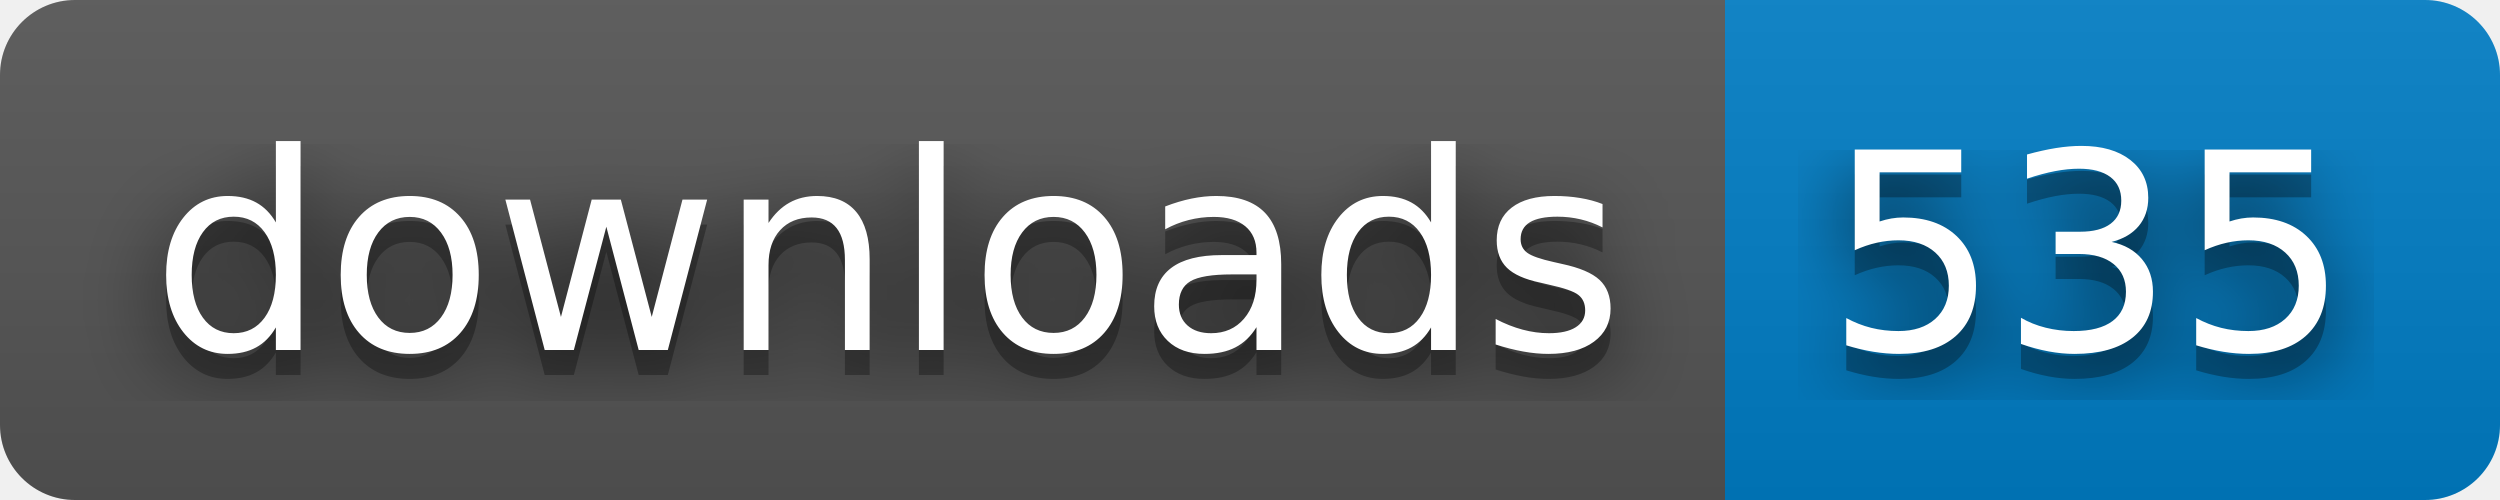
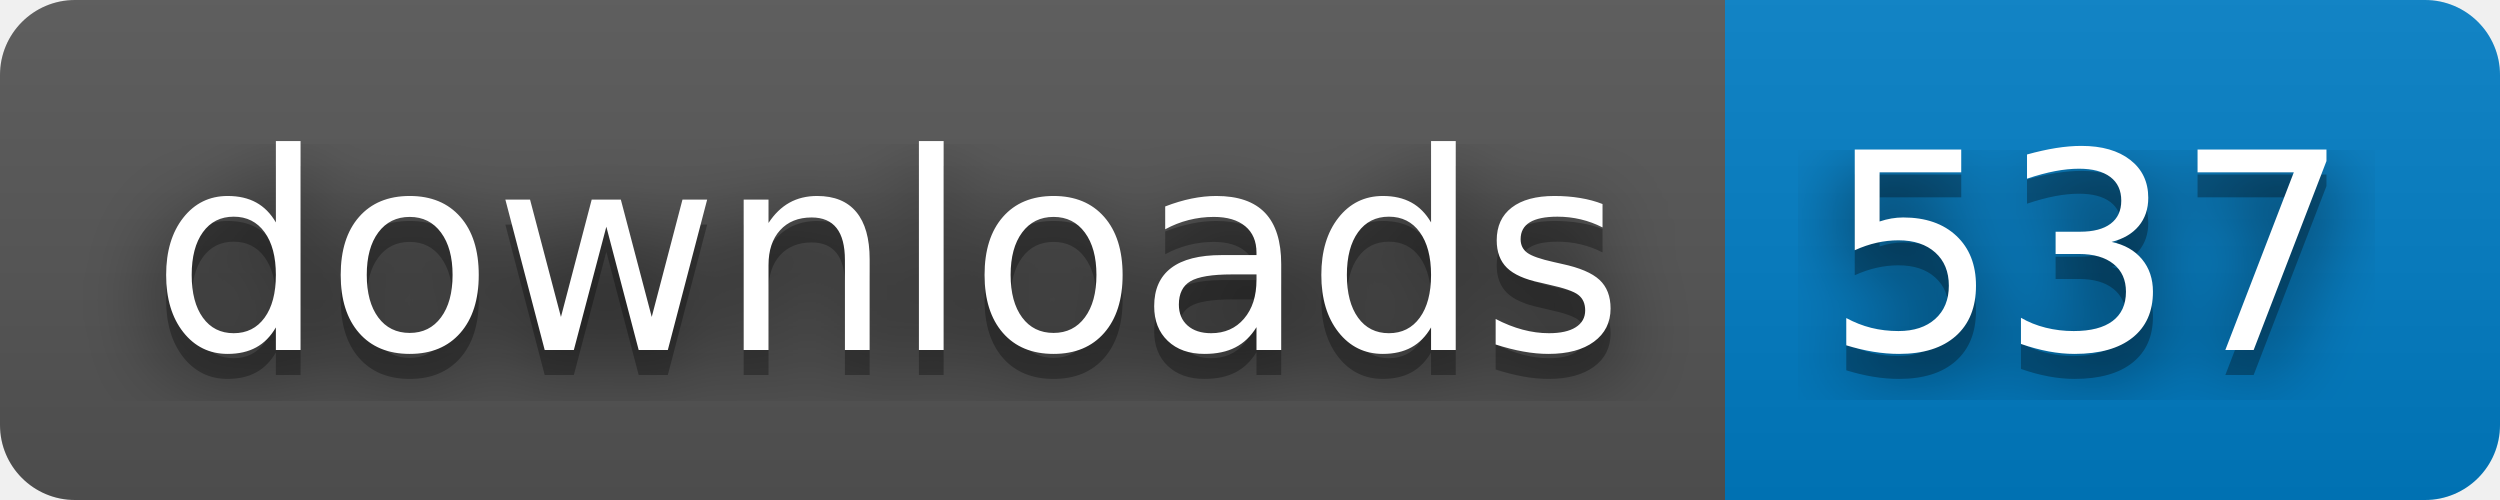
- <svg xmlns="http://www.w3.org/2000/svg" width="100" height="20" role="img" aria-label="downloads: 535">
+ <svg xmlns="http://www.w3.org/2000/svg" width="100" height="20" role="img" aria-label="downloads: 537">
  <filter id="blur">
    <feGaussianBlur stdDeviation="16" />
  </filter>
  <linearGradient id="s" x2="0" y2="100%">
    <stop offset="0" stop-color="#bbb" stop-opacity=".1" />
    <stop offset="1" stop-opacity=".1" />
  </linearGradient>
  <clipPath id="r">
    <rect width="100" height="20" rx="3" />
  </clipPath>
  <g clip-path="url(#r)">
    <rect width="69" height="20" fill="#555" />
    <rect x="69" width="31" height="20" fill="#007ec6" />
    <rect width="100" height="20" fill="url(#s)" />
  </g>
  <g fill="#fff" text-anchor="middle" font-family="Verdana,Geneva,DejaVu Sans,sans-serif" text-rendering="geometricPrecision" font-size="110">
    <g transform="scale(.1)">
      <g aria-hidden="true" fill="#010101">
        <text x="355" y="150" fill-opacity=".8" filter="url(#blur)" textLength="590">downloads</text>
        <text x="355" y="150" fill-opacity=".3" textLength="590">downloads</text>
      </g>
      <text x="355" y="140" textLength="590">downloads</text>
    </g>
    <g transform="scale(.1)">
      <g aria-hidden="true" fill="#010101">
-         <text x="835" y="150" fill-opacity=".8" filter="url(#blur)" textLength="210">535</text>
-         <text x="835" y="150" fill-opacity=".3" textLength="210">535</text>
+         <text x="835" y="150" fill-opacity=".8" filter="url(#blur)" textLength="210">537</text>
+         <text x="835" y="150" fill-opacity=".3" textLength="210">537</text>
      </g>
-       <text x="835" y="140" textLength="210">535</text>
+       <text x="835" y="140" textLength="210">537</text>
    </g>
  </g>
</svg>
